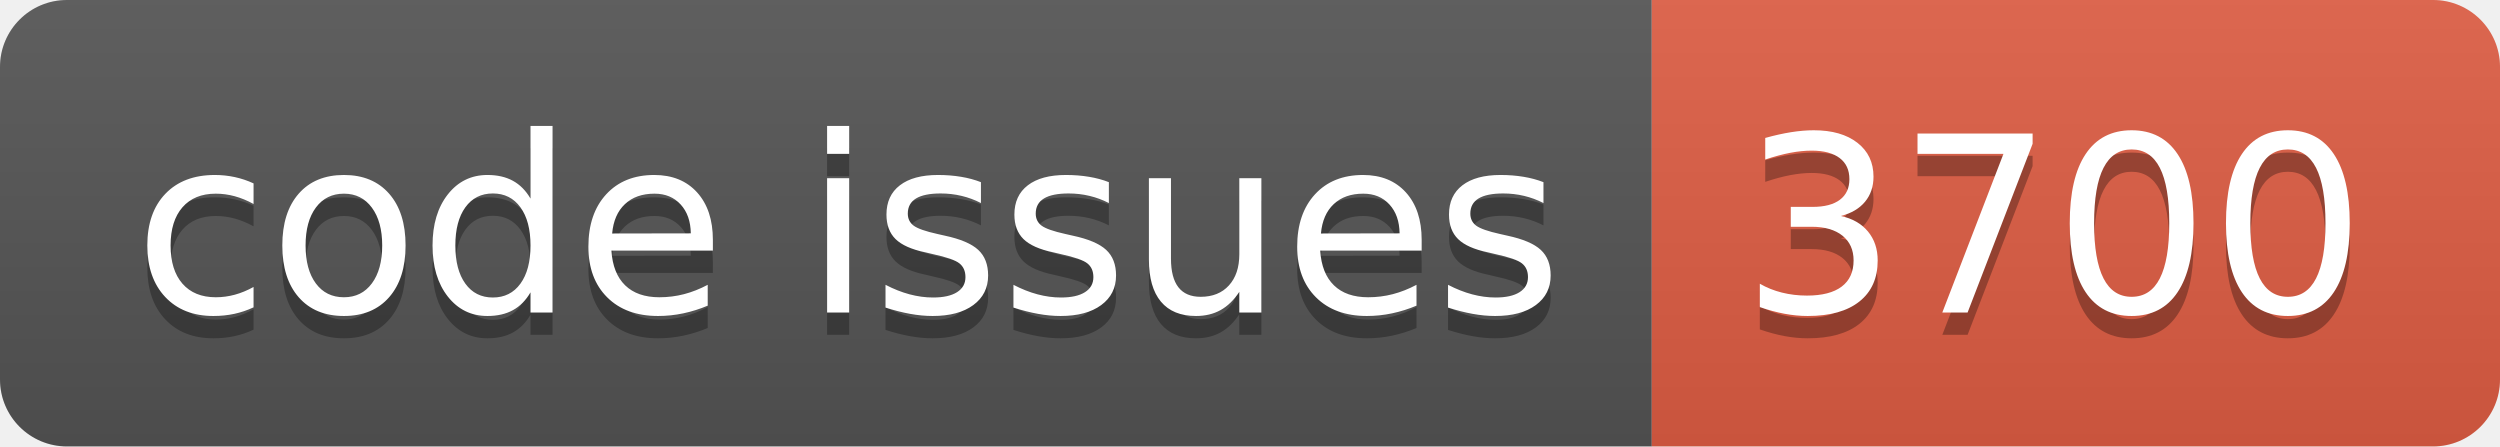
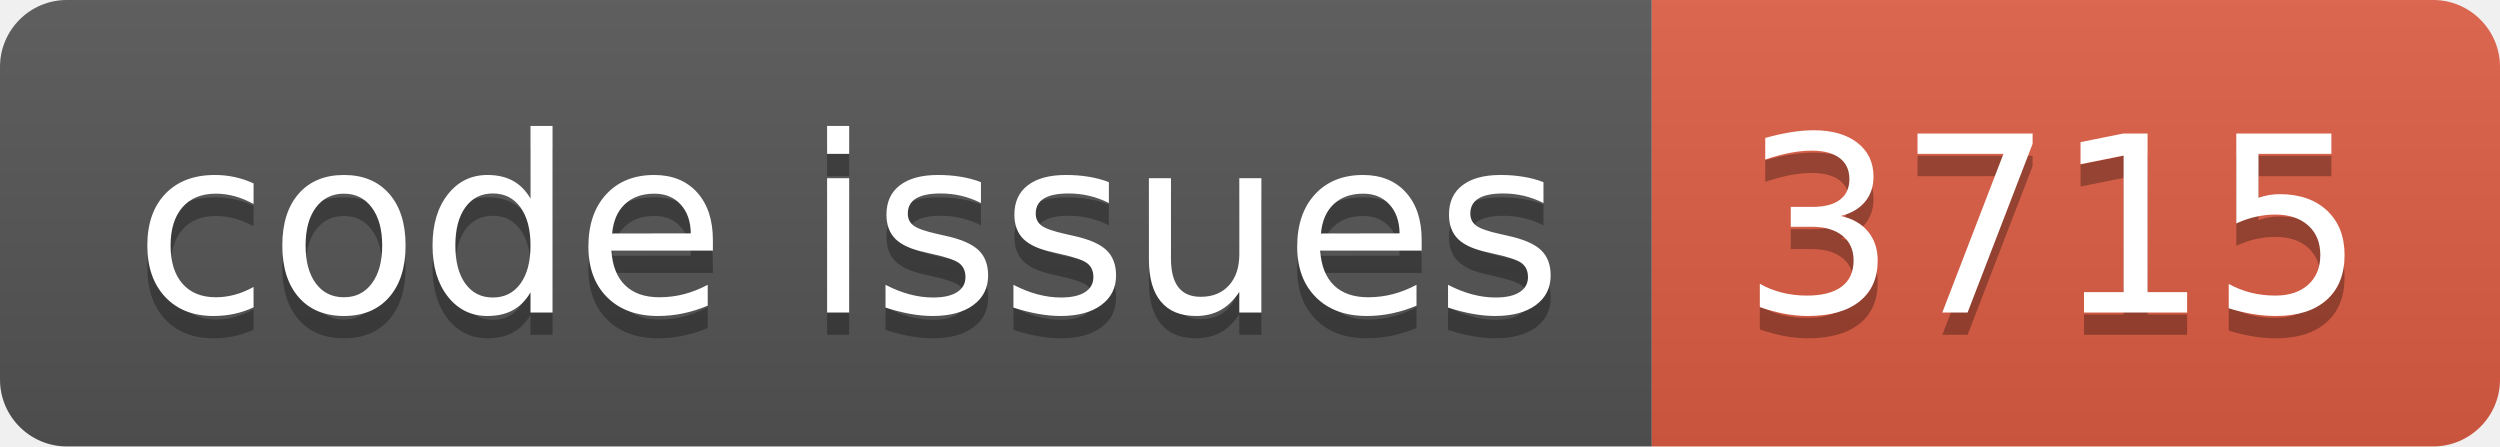
<svg xmlns="http://www.w3.org/2000/svg" width="112.0" height="20">
  <linearGradient id="smooth" x2="0" y2="100%">
    <stop offset="0" stop-color="#bbb" stop-opacity=".1" />
    <stop offset="1" stop-opacity=".1" />
  </linearGradient>
  <clipPath id="round">
    <rect width="112.0" height="20" rx="3" fill="#fff" />
  </clipPath>
  <g clip-path="url(#round)">
    <rect width="74.0" height="20" fill="#555" />
    <rect x="74.0" width="38.0" height="20" fill="#e05d44" />
    <rect width="112.0" height="20" fill="url(#smooth)" />
  </g>
  <g fill="#fff" text-anchor="middle" font-family="DejaVu Sans,Verdana,Geneva,sans-serif" font-size="110">
    <text x="380.0" y="150" fill="#010101" fill-opacity=".3" transform="scale(0.1)" textLength="640.0" lengthAdjust="spacing">code issues</text>
    <text x="380.0" y="140" transform="scale(0.1)" textLength="640.0" lengthAdjust="spacing">code issues</text>
-     <text x="920.0" y="150" fill="#010101" fill-opacity=".3" transform="scale(0.1)" textLength="280.0" lengthAdjust="spacing">3700</text>
-     <text x="920.0" y="140" transform="scale(0.1)" textLength="280.0" lengthAdjust="spacing">3700</text>
+     <text x="920.0" y="150" fill="#010101" fill-opacity=".3" transform="scale(0.1)" textLength="280.0" lengthAdjust="spacing">3715</text>
+     <text x="920.0" y="140" transform="scale(0.1)" textLength="280.0" lengthAdjust="spacing">3715</text>
  </g>
</svg>
